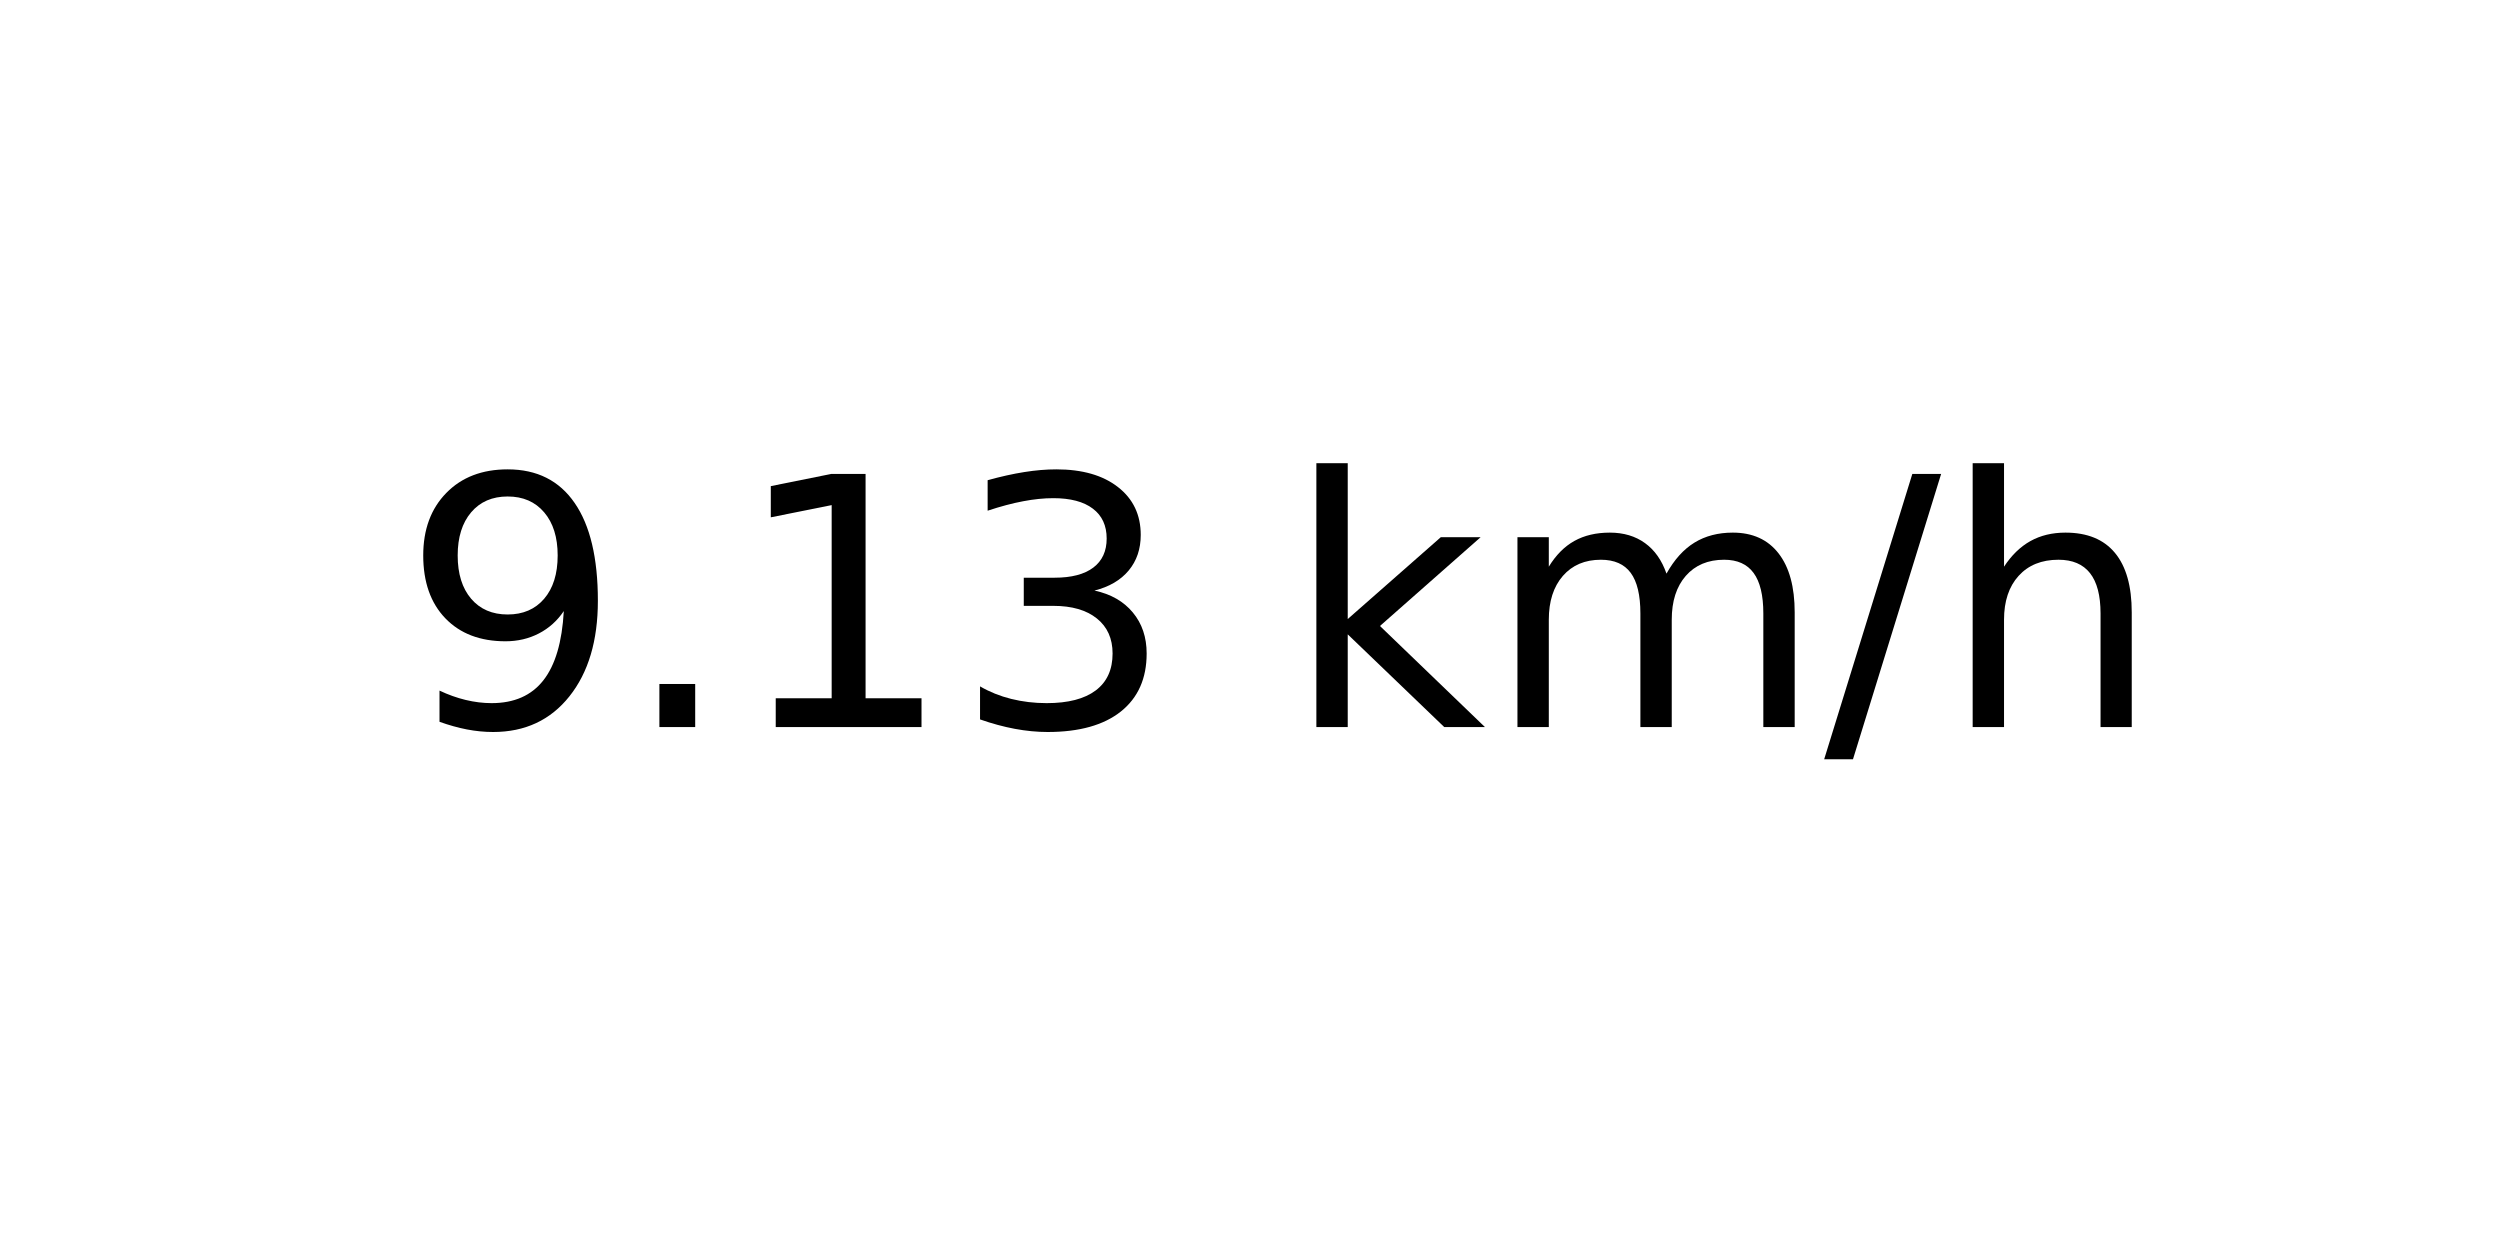
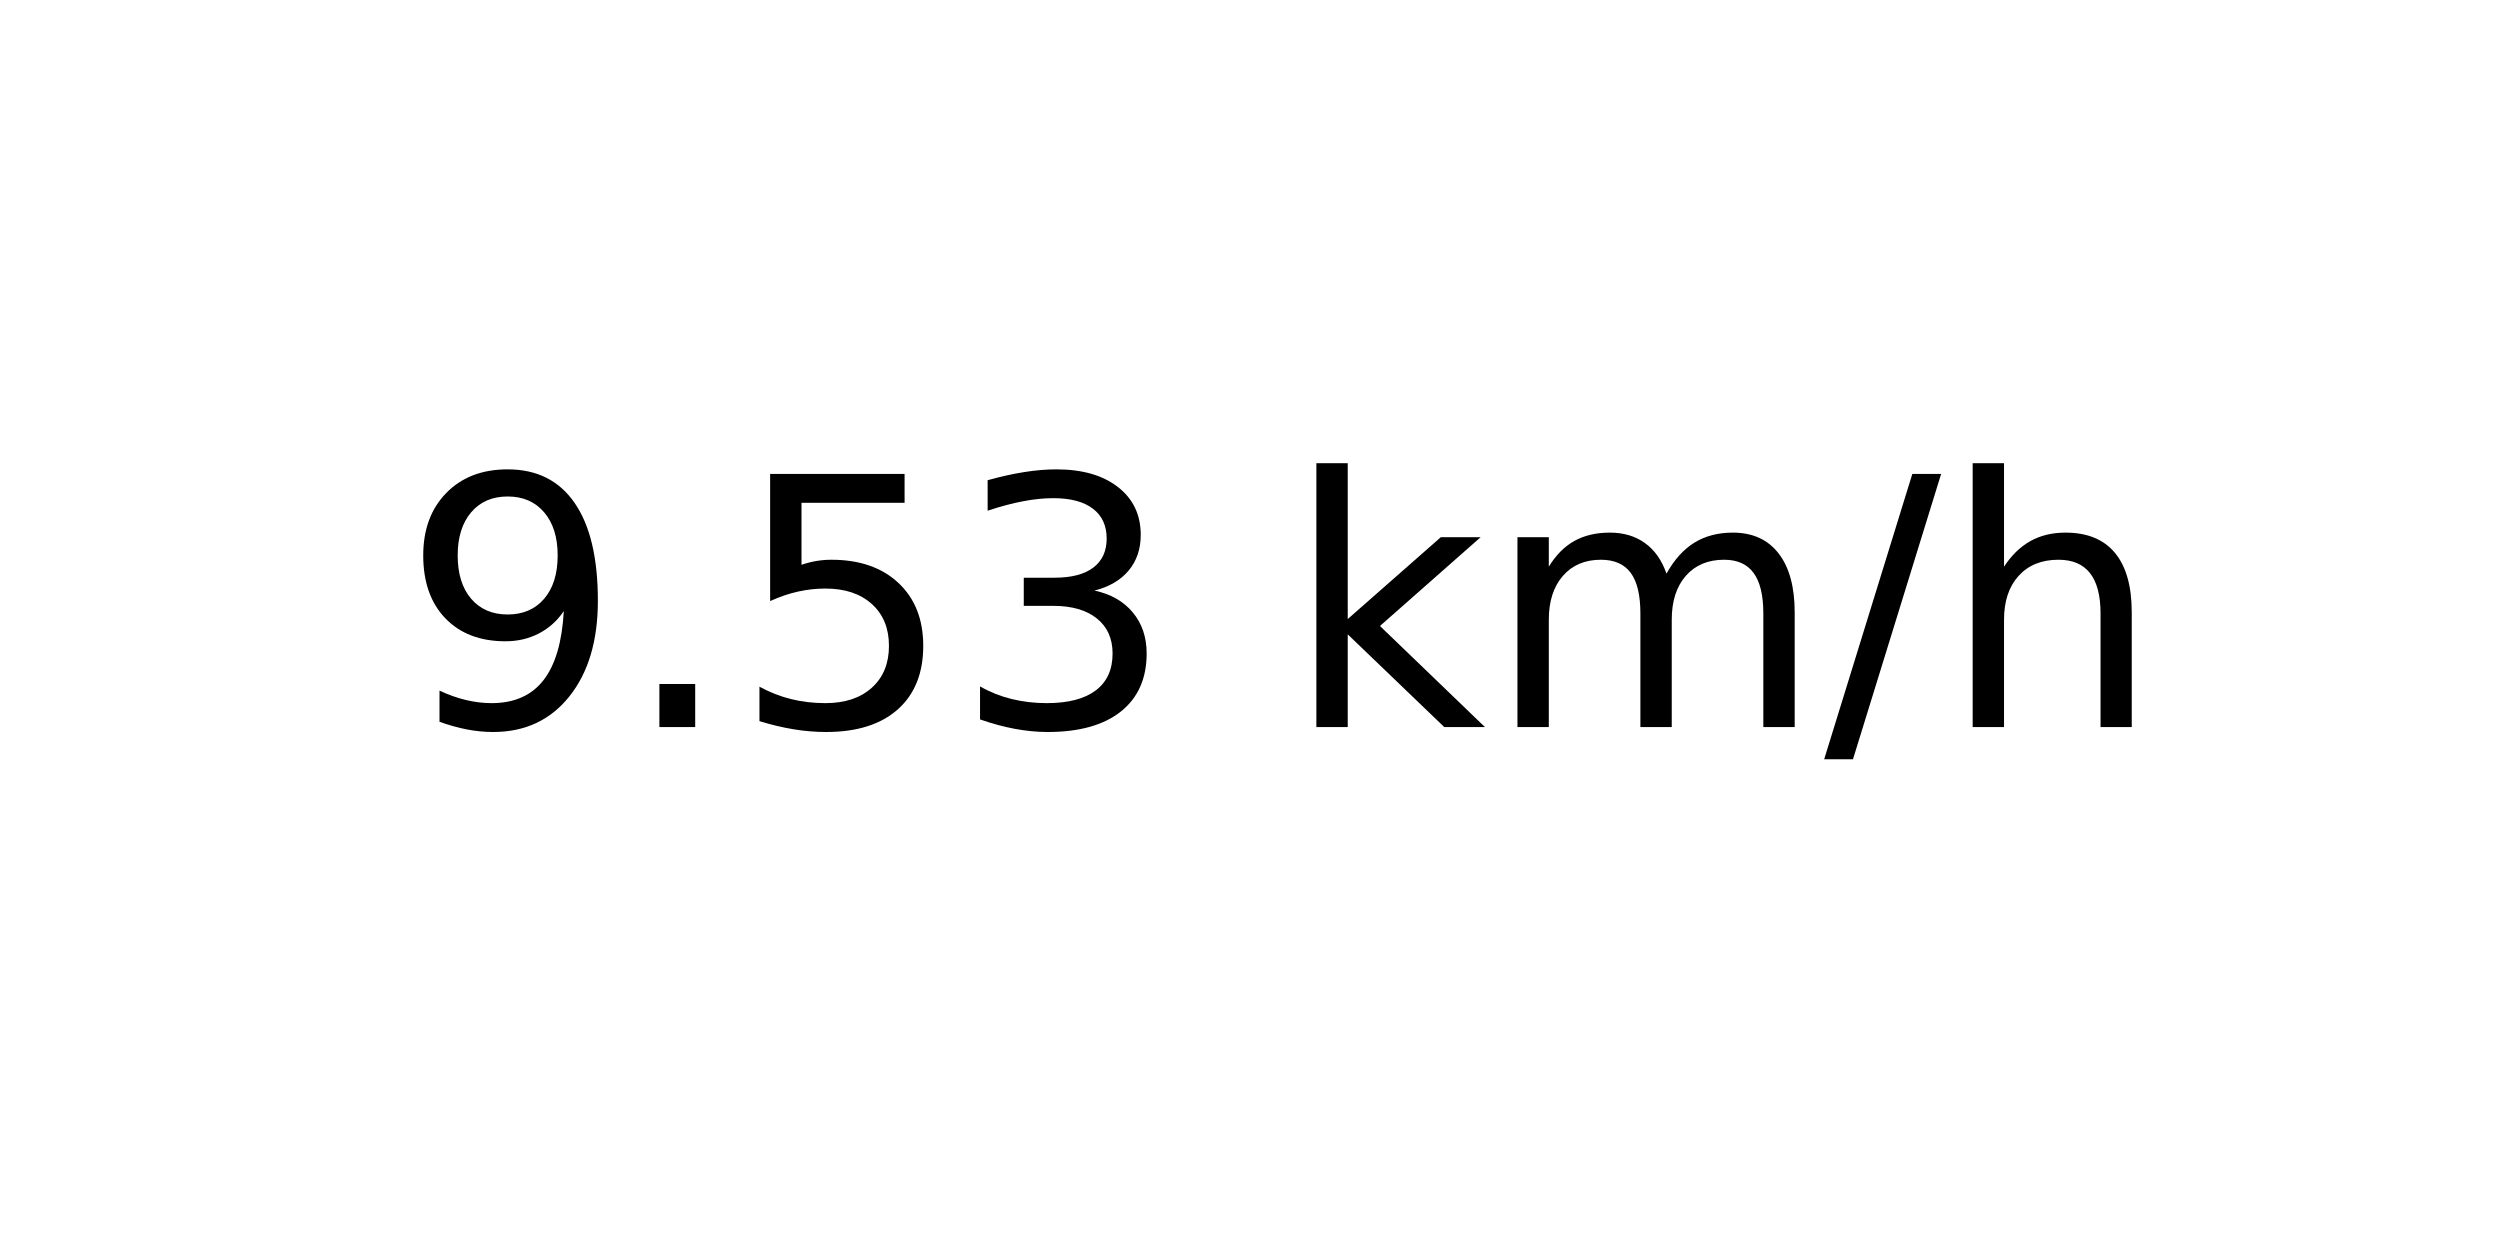
<svg xmlns="http://www.w3.org/2000/svg" xmlns:xlink="http://www.w3.org/1999/xlink" width="72pt" height="36pt" viewBox="0 0 72 36" version="1.1">
  <defs>
    <style type="text/css">*{stroke-linejoin: round; stroke-linecap: butt}</style>
  </defs>
  <g id="figure_1">
    <g id="axes_1">
      <g id="text_1">
        <g transform="translate(11.55937 20.93937) scale(0.1 -0.1)">
          <defs>
            <path id="DejaVuSans-39" d="M 703 97  L 703 672  Q 941 559 1184 500  Q 1428 441 1663 441  Q 2288 441 2617 861  Q 2947 1281 2994 2138  Q 2813 1869 2534 1725  Q 2256 1581 1919 1581  Q 1219 1581 811 2004  Q 403 2428 403 3163  Q 403 3881 828 4315  Q 1253 4750 1959 4750  Q 2769 4750 3195 4129  Q 3622 3509 3622 2328  Q 3622 1225 3098 567  Q 2575 -91 1691 -91  Q 1453 -91 1209 -44  Q 966 3 703 97  z M 1959 2075  Q 2384 2075 2632 2365  Q 2881 2656 2881 3163  Q 2881 3666 2632 3958  Q 2384 4250 1959 4250  Q 1534 4250 1286 3958  Q 1038 3666 1038 3163  Q 1038 2656 1286 2365  Q 1534 2075 1959 2075  z " transform="scale(0.015625)" />
            <path id="DejaVuSans-2e" d="M 684 794  L 1344 794  L 1344 0  L 684 0  L 684 794  z " transform="scale(0.015625)" />
-             <path id="DejaVuSans-31" d="M 794 531  L 1825 531  L 1825 4091  L 703 3866  L 703 4441  L 1819 4666  L 2450 4666  L 2450 531  L 3481 531  L 3481 0  L 794 0  L 794 531  z " transform="scale(0.015625)" />
+             <path id="DejaVuSans-35" d="M 691 4666  L 3169 4666  L 3169 4134  L 1269 4134  L 1269 2991  Q 1406 3038 1543 3061  Q 1681 3084 1819 3084  Q 2600 3084 3056 2656  Q 3513 2228 3513 1497  Q 3513 744 3044 326  Q 2575 -91 1722 -91  Q 1428 -91 1123 -41  Q 819 9 494 109  L 494 744  Q 775 591 1075 516  Q 1375 441 1709 441  Q 2250 441 2565 725  Q 2881 1009 2881 1497  Q 2881 1984 2565 2268  Q 2250 2553 1709 2553  Q 1456 2553 1204 2497  Q 953 2441 691 2322  L 691 4666  z " transform="scale(0.015625)" />
            <path id="DejaVuSans-33" d="M 2597 2516  Q 3050 2419 3304 2112  Q 3559 1806 3559 1356  Q 3559 666 3084 287  Q 2609 -91 1734 -91  Q 1441 -91 1130 -33  Q 819 25 488 141  L 488 750  Q 750 597 1062 519  Q 1375 441 1716 441  Q 2309 441 2620 675  Q 2931 909 2931 1356  Q 2931 1769 2642 2001  Q 2353 2234 1838 2234  L 1294 2234  L 1294 2753  L 1863 2753  Q 2328 2753 2575 2939  Q 2822 3125 2822 3475  Q 2822 3834 2567 4026  Q 2313 4219 1838 4219  Q 1578 4219 1281 4162  Q 984 4106 628 3988  L 628 4550  Q 988 4650 1302 4700  Q 1616 4750 1894 4750  Q 2613 4750 3031 4423  Q 3450 4097 3450 3541  Q 3450 3153 3228 2886  Q 3006 2619 2597 2516  z " transform="scale(0.015625)" />
            <path id="DejaVuSans-20" transform="scale(0.015625)" />
            <path id="DejaVuSans-6b" d="M 581 4863  L 1159 4863  L 1159 1991  L 2875 3500  L 3609 3500  L 1753 1863  L 3688 0  L 2938 0  L 1159 1709  L 1159 0  L 581 0  L 581 4863  z " transform="scale(0.015625)" />
            <path id="DejaVuSans-6d" d="M 3328 2828  Q 3544 3216 3844 3400  Q 4144 3584 4550 3584  Q 5097 3584 5394 3201  Q 5691 2819 5691 2113  L 5691 0  L 5113 0  L 5113 2094  Q 5113 2597 4934 2840  Q 4756 3084 4391 3084  Q 3944 3084 3684 2787  Q 3425 2491 3425 1978  L 3425 0  L 2847 0  L 2847 2094  Q 2847 2600 2669 2842  Q 2491 3084 2119 3084  Q 1678 3084 1418 2786  Q 1159 2488 1159 1978  L 1159 0  L 581 0  L 581 3500  L 1159 3500  L 1159 2956  Q 1356 3278 1631 3431  Q 1906 3584 2284 3584  Q 2666 3584 2933 3390  Q 3200 3197 3328 2828  z " transform="scale(0.015625)" />
            <path id="DejaVuSans-2f" d="M 1625 4666  L 2156 4666  L 531 -594  L 0 -594  L 1625 4666  z " transform="scale(0.015625)" />
            <path id="DejaVuSans-68" d="M 3513 2113  L 3513 0  L 2938 0  L 2938 2094  Q 2938 2591 2744 2837  Q 2550 3084 2163 3084  Q 1697 3084 1428 2787  Q 1159 2491 1159 1978  L 1159 0  L 581 0  L 581 4863  L 1159 4863  L 1159 2956  Q 1366 3272 1645 3428  Q 1925 3584 2291 3584  Q 2894 3584 3203 3211  Q 3513 2838 3513 2113  z " transform="scale(0.015625)" />
          </defs>
          <use xlink:href="#DejaVuSans-39" />
          <use xlink:href="#DejaVuSans-2e" x="63.623" />
-           <use xlink:href="#DejaVuSans-31" x="95.41" />
+           <use xlink:href="#DejaVuSans-35" x="95.41" />
          <use xlink:href="#DejaVuSans-33" x="159.033" />
          <use xlink:href="#DejaVuSans-20" x="222.656" />
          <use xlink:href="#DejaVuSans-6b" x="254.443" />
          <use xlink:href="#DejaVuSans-6d" x="312.354" />
          <use xlink:href="#DejaVuSans-2f" x="409.766" />
          <use xlink:href="#DejaVuSans-68" x="443.457" />
        </g>
      </g>
    </g>
  </g>
</svg>
